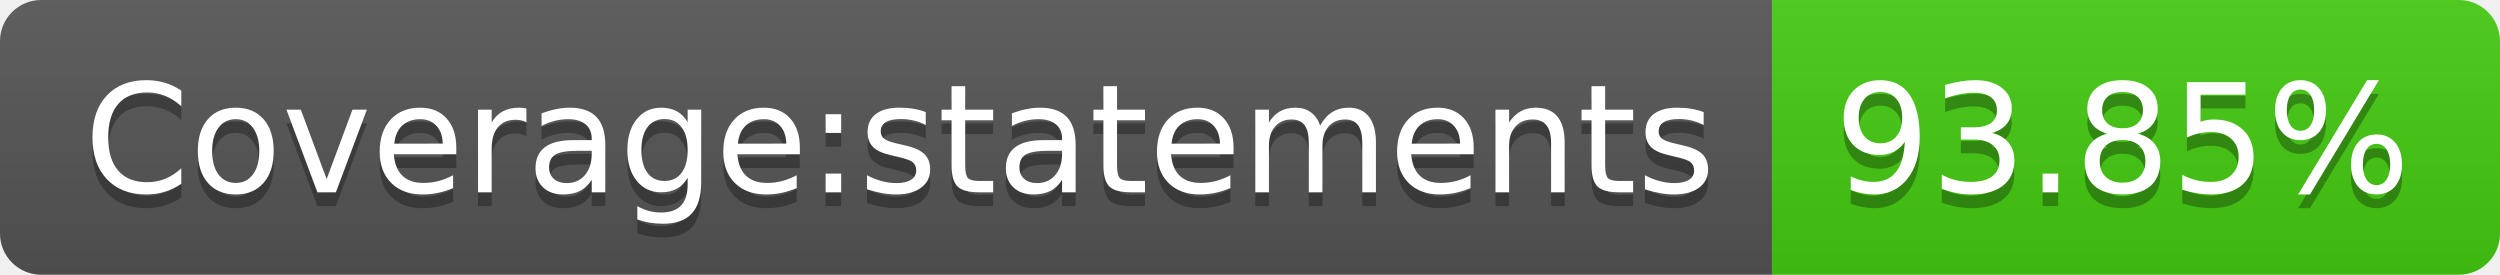
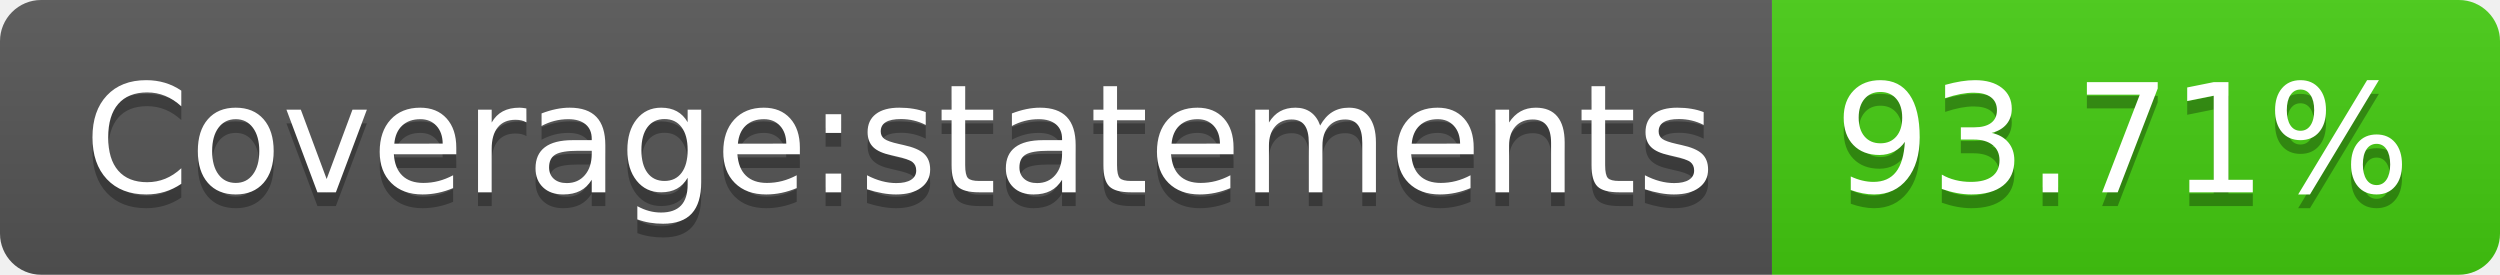
- <svg xmlns="http://www.w3.org/2000/svg" width="182" height="20" role="img" aria-label="Coverage:statements: 93.85%">
+ <svg xmlns="http://www.w3.org/2000/svg" width="182" height="20" role="img" aria-label="Coverage:statements: 93.71%">
  <linearGradient id="s" x2="0" y2="100%">
    <stop offset="0" stop-color="#bbb" stop-opacity=".1" />
    <stop offset="1" stop-opacity=".1" />
  </linearGradient>
  <clipPath id="r">
    <rect width="182" height="20" rx="3" fill="#fff" />
  </clipPath>
  <g clip-path="url(#r)">
    <rect width="129" height="20" fill="#555" />
    <rect x="129" width="53" height="20" fill="#4c1" />
    <rect width="182" height="20" fill="url(#s)" />
  </g>
  <g fill="#fff" text-anchor="middle" font-family="Verdana,Geneva,DejaVu Sans,sans-serif" text-rendering="geometricPrecision" font-size="110">
    <text aria-hidden="true" x="655" y="150" fill="#010101" fill-opacity=".3" transform="scale(.1)" textLength="1190">Coverage:statements</text>
    <text x="655" y="140" transform="scale(.1)" fill="#fff" textLength="1190">Coverage:statements</text>
-     <text aria-hidden="true" x="1545" y="150" fill="#010101" fill-opacity=".3" transform="scale(.1)" textLength="430">93.85%</text>
-     <text x="1545" y="140" transform="scale(.1)" fill="#fff" textLength="430">93.85%</text>
+     <text aria-hidden="true" x="1545" y="150" fill="#010101" fill-opacity=".3" transform="scale(.1)" textLength="430">93.71%</text>
+     <text x="1545" y="140" transform="scale(.1)" fill="#fff" textLength="430">93.71%</text>
  </g>
</svg>
